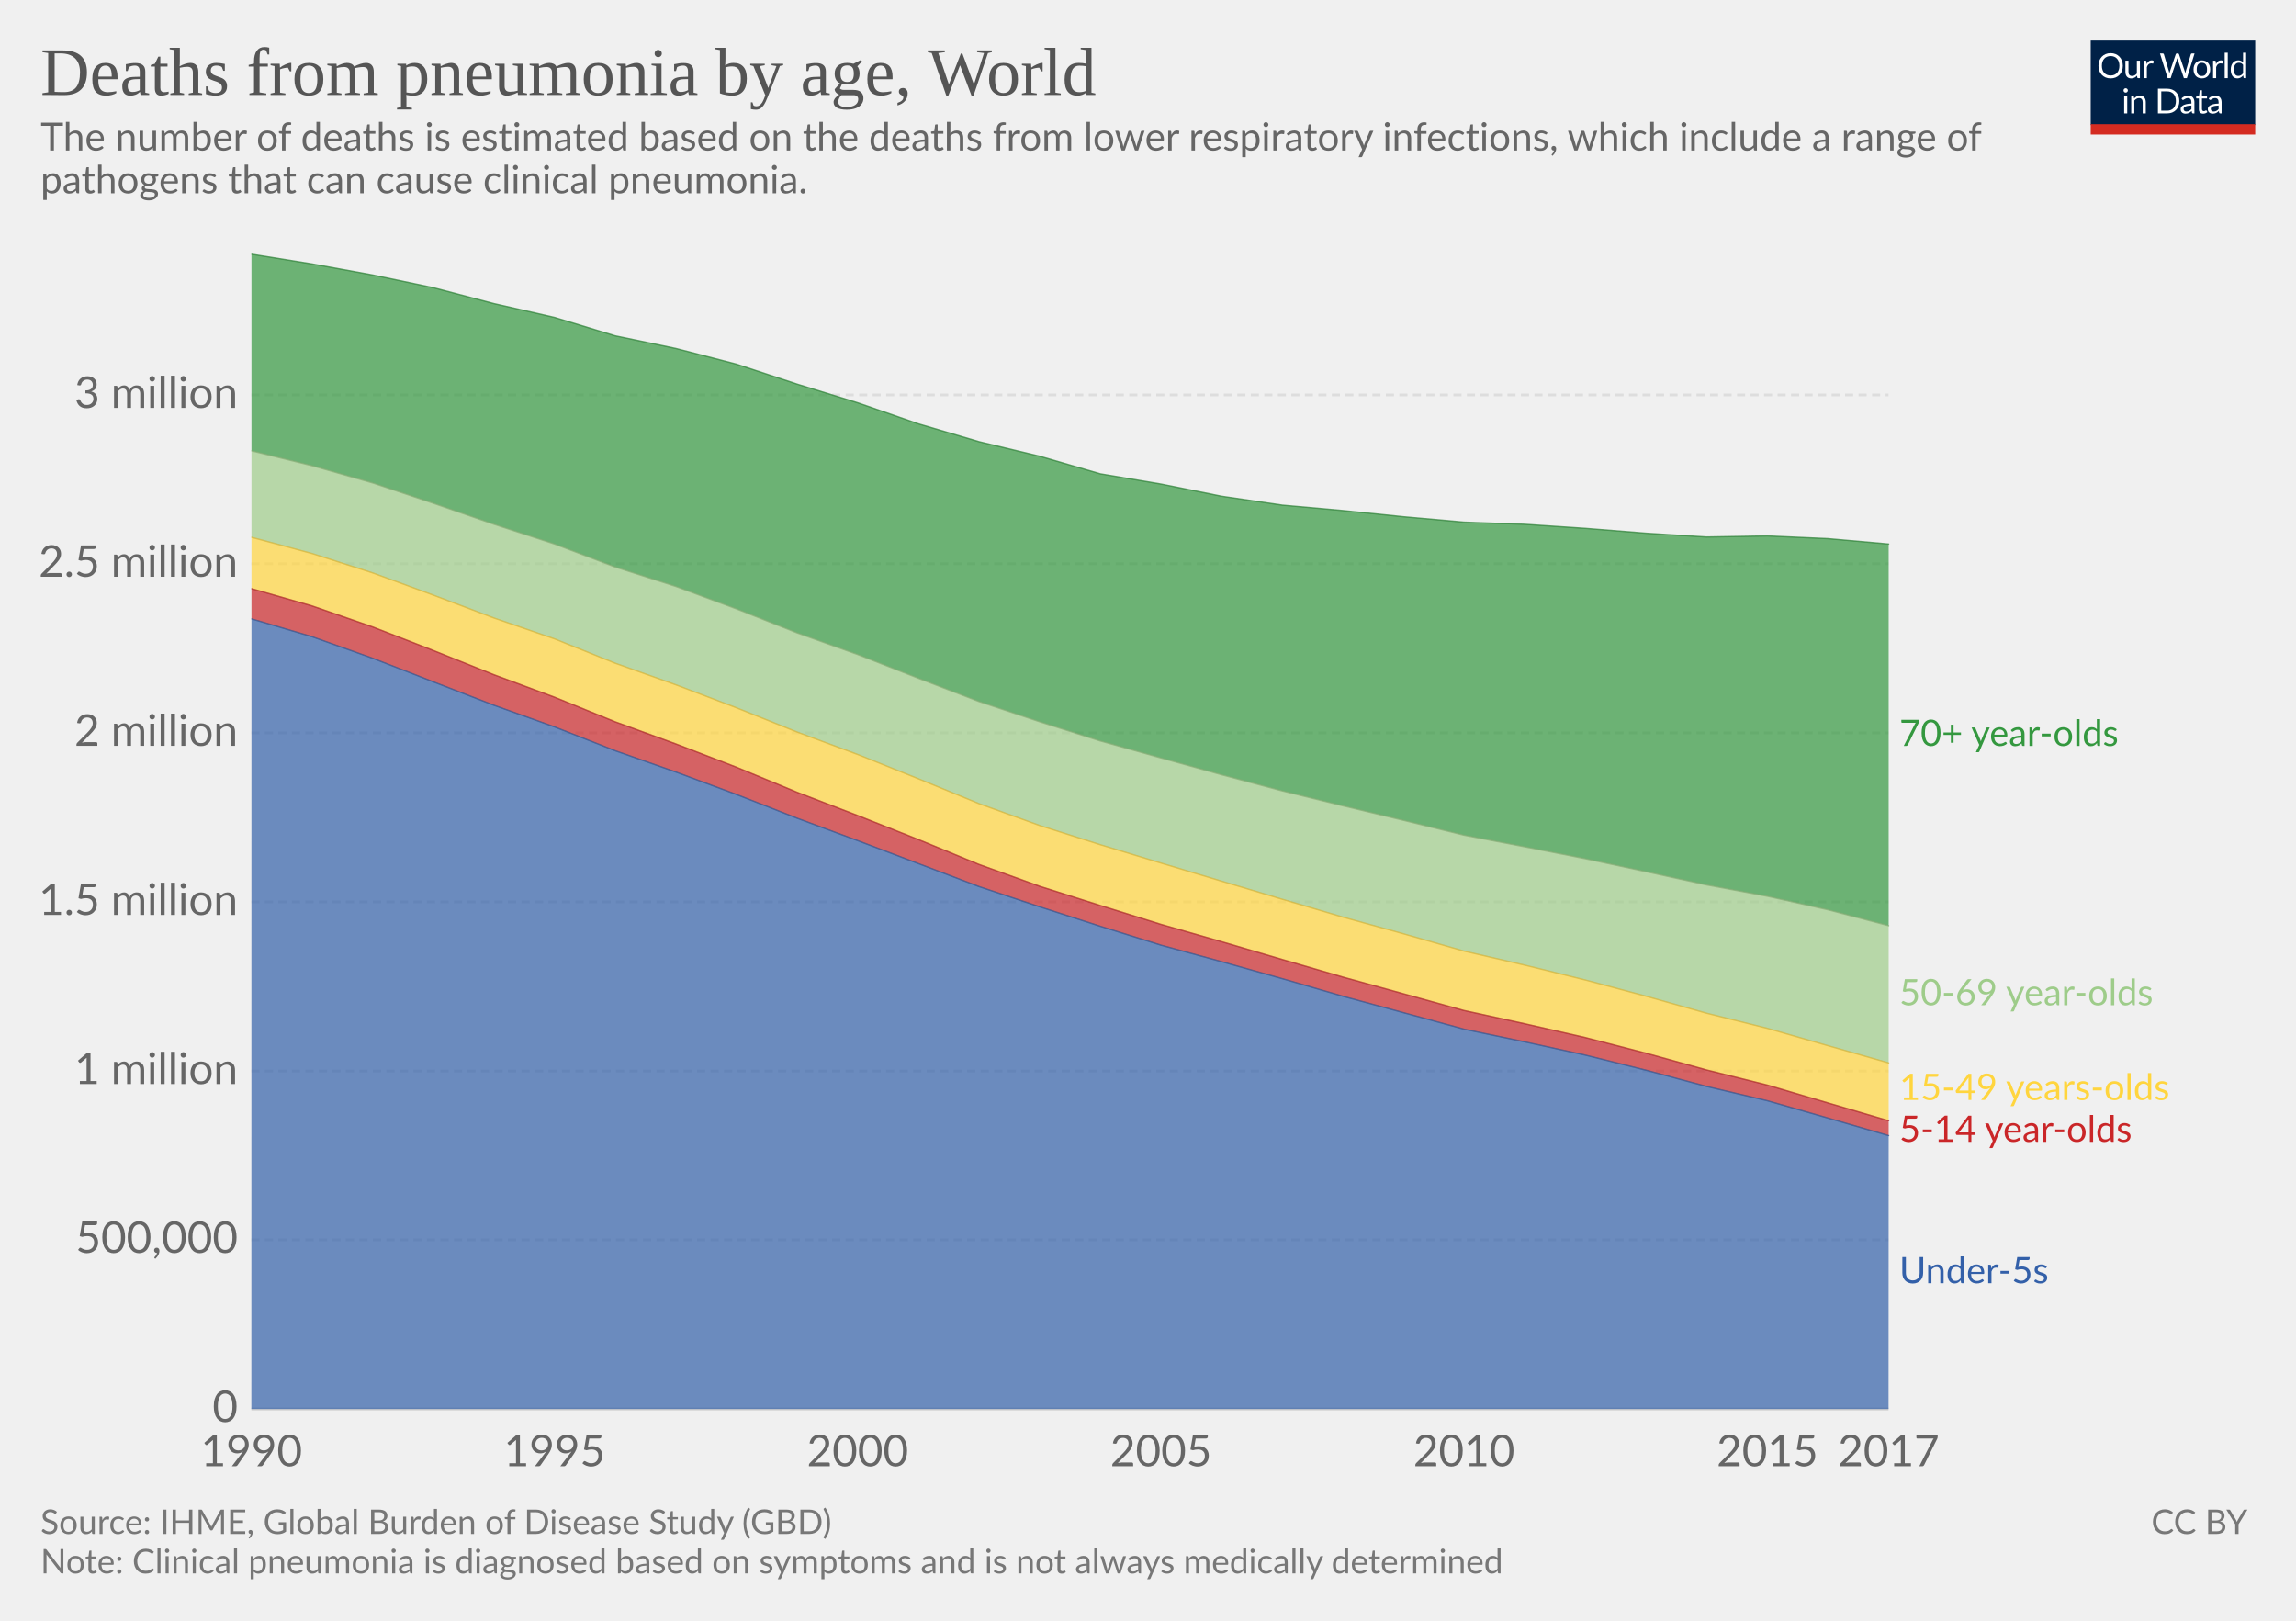
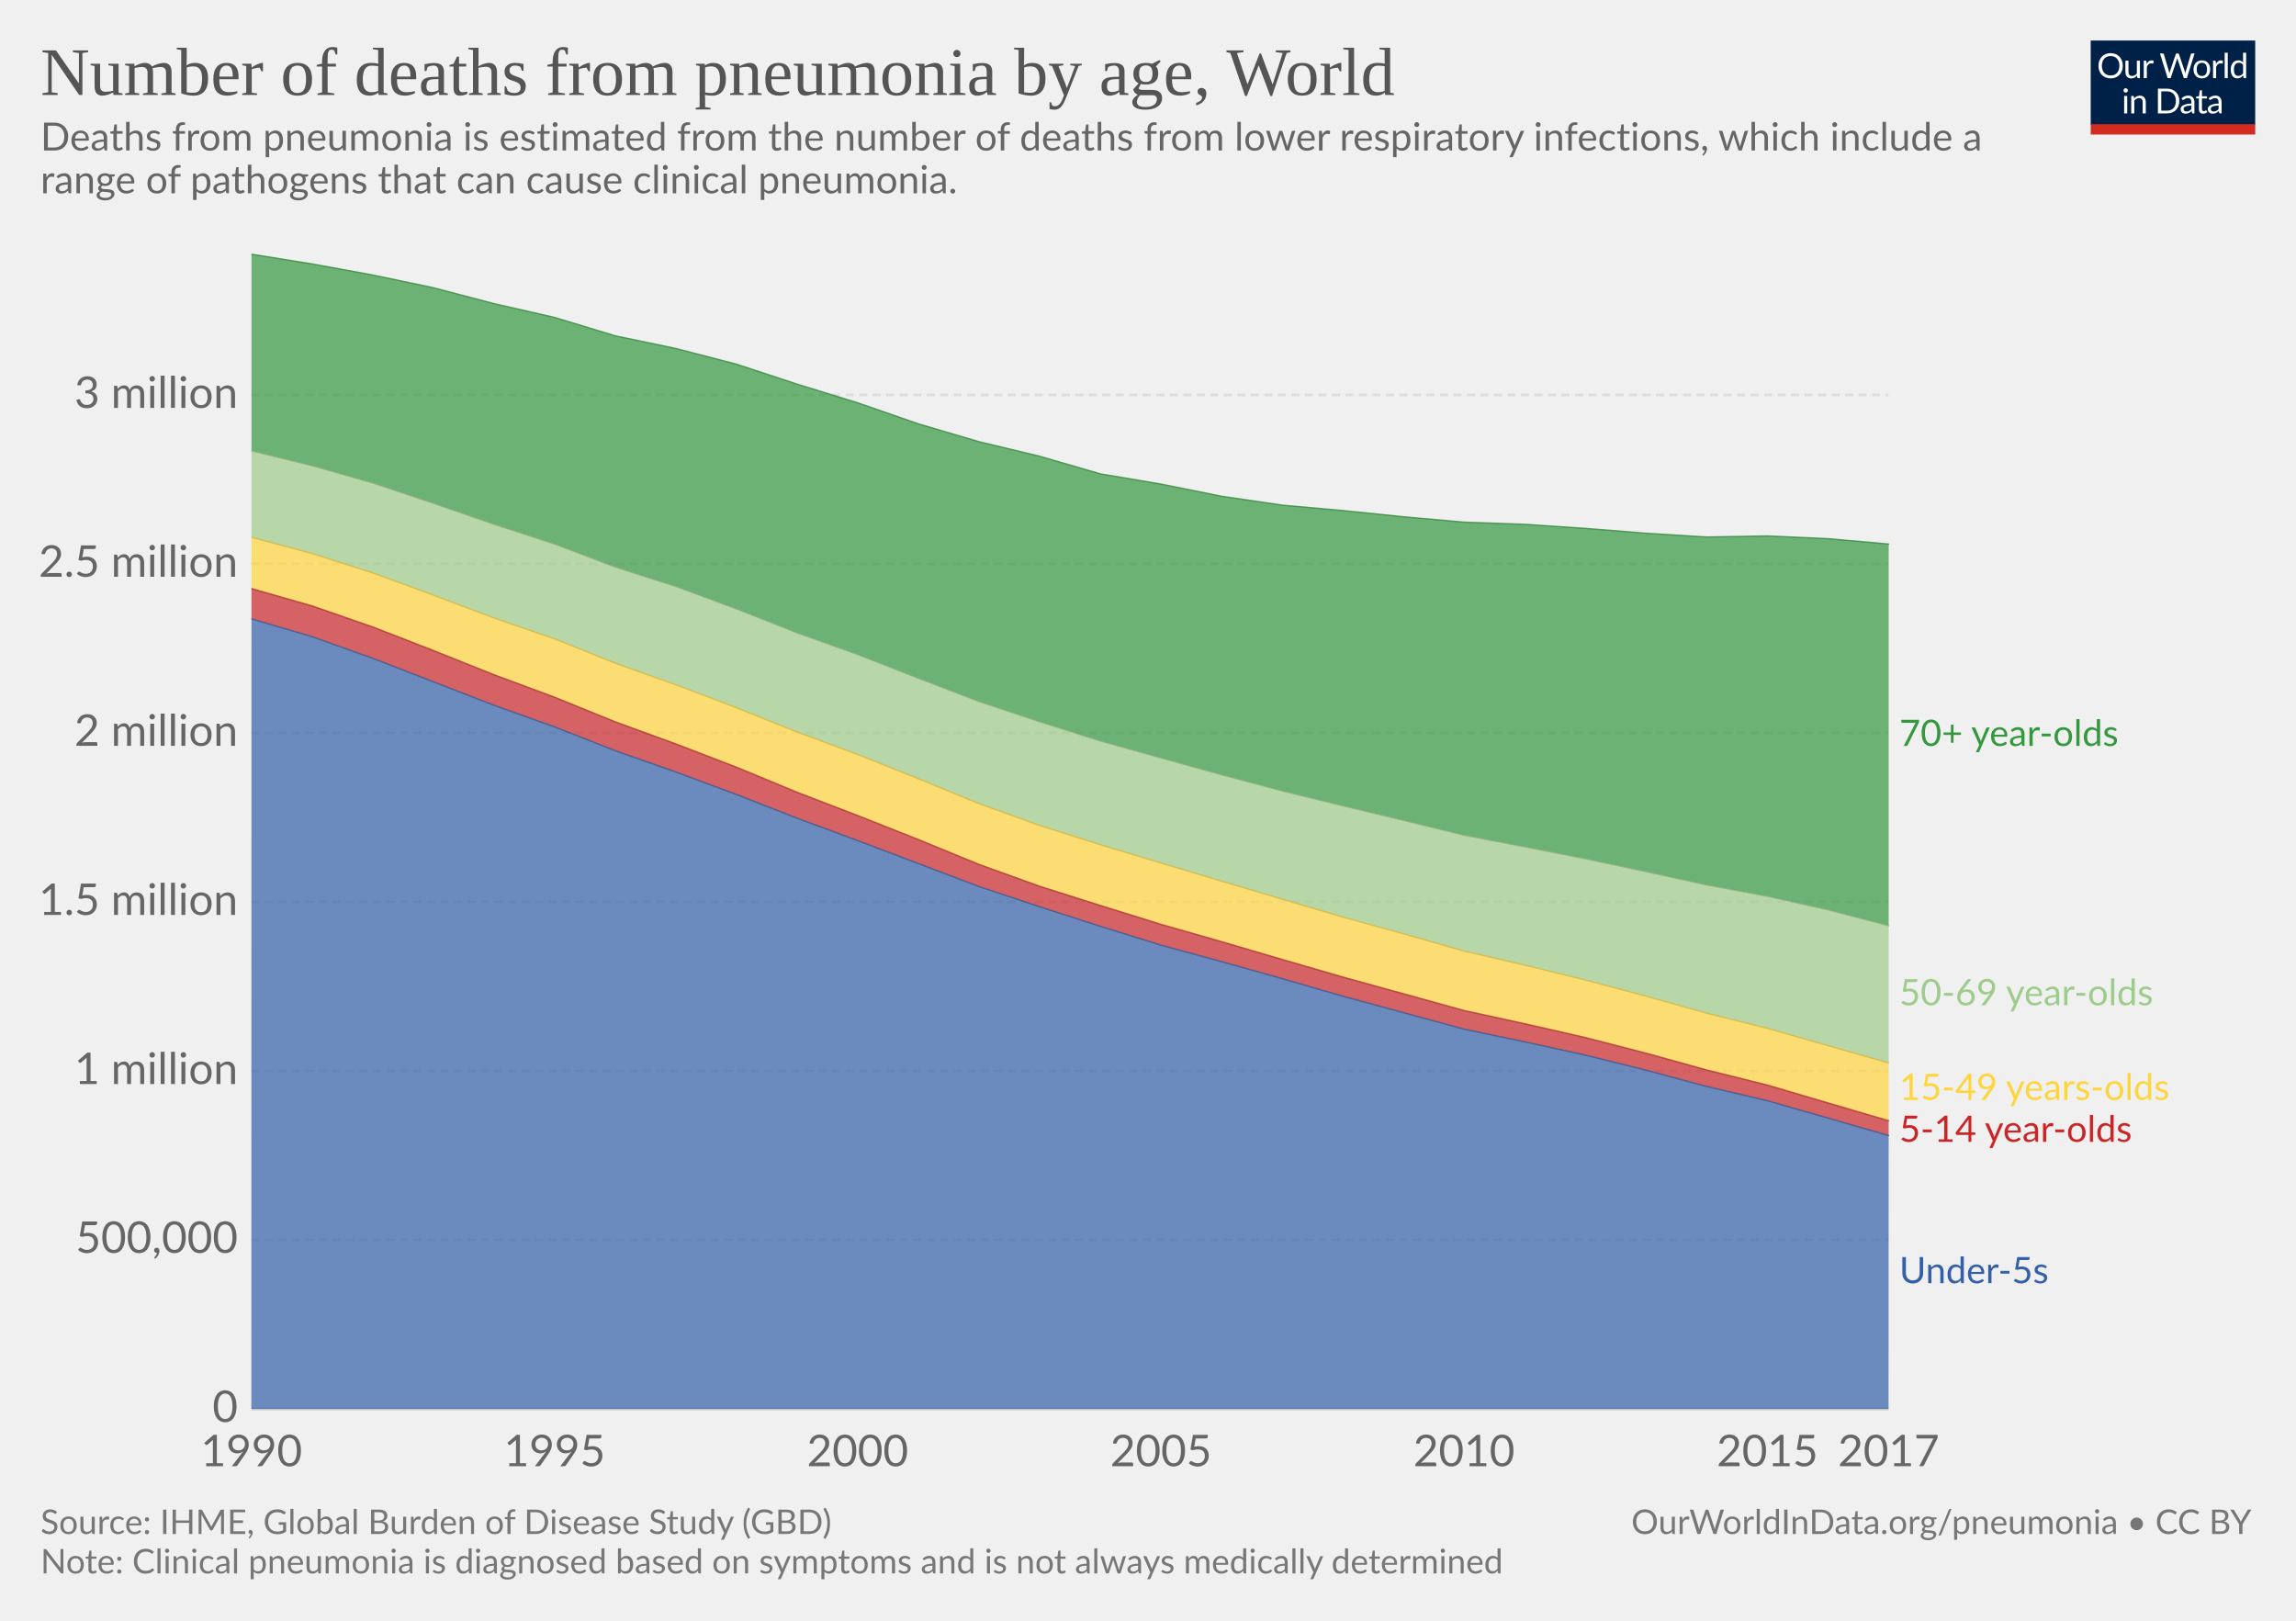
<svg xmlns="http://www.w3.org/2000/svg" version="1.1" style="font-family:Lato, 'Helvetica Neue', Helvetica, Arial, sans-serif;font-size:18px;background-color:white;text-rendering:optimizeLegibility;-webkit-font-smoothing:antialiased" width="850" height="600">
  <g class="HeaderView">
    <g transform="translate(774, 15) scale(0.29)">
      <svg width="210" height="120" viewBox="0 0 210 120" fill="none">
        <g clip-path="url(#clip0)">
          <path d="M0 0H210V107.89H0V0Z" fill="#002147" />
          <path d="M40.979 32.248C40.979 34.609 40.605 36.78 39.857 38.76C39.109 40.725 38.053 42.419 36.689 43.842C35.325 45.265 33.682 46.372 31.761 47.164C29.854 47.941 27.742 48.33 25.425 48.33C23.107 48.33 20.995 47.941 19.089 47.164C17.182 46.372 15.547 45.265 14.183 43.842C12.819 42.419 11.763 40.725 11.015 38.76C10.267 36.78 9.893 34.609 9.893 32.248C9.893 29.887 10.267 27.723 11.015 25.758C11.763 23.778 12.819 22.077 14.183 20.654C15.547 19.217 17.182 18.102 19.089 17.31C20.995 16.518 23.107 16.122 25.425 16.122C27.742 16.122 29.854 16.518 31.761 17.31C33.682 18.102 35.325 19.217 36.689 20.654C38.053 22.077 39.109 23.778 39.857 25.758C40.605 27.723 40.979 29.887 40.979 32.248ZM36.601 32.248C36.601 30.312 36.337 28.574 35.809 27.034C35.281 25.494 34.533 24.196 33.565 23.14C32.597 22.069 31.423 21.248 30.045 20.676C28.666 20.104 27.126 19.818 25.425 19.818C23.738 19.818 22.205 20.104 20.827 20.676C19.448 21.248 18.267 22.069 17.285 23.14C16.317 24.196 15.569 25.494 15.041 27.034C14.513 28.574 14.249 30.312 14.249 32.248C14.249 34.184 14.513 35.922 15.041 37.462C15.569 38.987 16.317 40.285 17.285 41.356C18.267 42.412 19.448 43.226 20.827 43.798C22.205 44.355 23.738 44.634 25.425 44.634C27.126 44.634 28.666 44.355 30.045 43.798C31.423 43.226 32.597 42.412 33.565 41.356C34.533 40.285 35.281 38.987 35.809 37.462C36.337 35.922 36.601 34.184 36.601 32.248ZM62.823 25.714V48H60.491C59.934 48 59.582 47.729 59.435 47.186L59.127 44.788C58.159 45.859 57.074 46.724 55.871 47.384C54.669 48.029 53.29 48.352 51.735 48.352C50.518 48.352 49.44 48.154 48.501 47.758C47.577 47.347 46.8 46.775 46.169 46.042C45.539 45.309 45.062 44.421 44.739 43.38C44.431 42.339 44.277 41.187 44.277 39.926V25.714H48.193V39.926C48.193 41.613 48.575 42.918 49.337 43.842C50.115 44.766 51.295 45.228 52.879 45.228C54.038 45.228 55.116 44.957 56.113 44.414C57.125 43.857 58.057 43.094 58.907 42.126V25.714H62.823ZM71.43 30.18C72.135 28.655 73 27.467 74.027 26.616C75.053 25.751 76.307 25.318 77.789 25.318C78.258 25.318 78.705 25.369 79.131 25.472C79.571 25.575 79.959 25.736 80.297 25.956L80.011 28.882C79.923 29.249 79.703 29.432 79.351 29.432C79.145 29.432 78.845 29.388 78.449 29.3C78.053 29.212 77.605 29.168 77.107 29.168C76.403 29.168 75.772 29.271 75.215 29.476C74.672 29.681 74.181 29.989 73.741 30.4C73.315 30.796 72.927 31.295 72.575 31.896C72.237 32.483 71.929 33.157 71.651 33.92V48H67.713V25.714H69.957C70.382 25.714 70.675 25.795 70.837 25.956C70.998 26.117 71.108 26.396 71.167 26.792L71.43 30.18ZM132.589 16.474L122.755 48H118.927L110.941 23.954C110.867 23.719 110.794 23.47 110.721 23.206C110.662 22.942 110.596 22.663 110.523 22.37C110.449 22.663 110.376 22.942 110.303 23.206C110.23 23.47 110.156 23.719 110.083 23.954L102.053 48H98.225L88.391 16.474H91.933C92.314 16.474 92.629 16.569 92.879 16.76C93.143 16.951 93.311 17.193 93.385 17.486L99.897 39.398C99.999 39.794 100.095 40.219 100.183 40.674C100.285 41.129 100.381 41.613 100.469 42.126C100.571 41.613 100.674 41.129 100.777 40.674C100.894 40.205 101.019 39.779 101.151 39.398L108.565 17.486C108.653 17.237 108.821 17.009 109.071 16.804C109.335 16.584 109.65 16.474 110.017 16.474H111.249C111.63 16.474 111.938 16.569 112.173 16.76C112.407 16.951 112.583 17.193 112.701 17.486L120.093 39.398C120.225 39.779 120.342 40.19 120.445 40.63C120.562 41.07 120.672 41.532 120.775 42.016C120.848 41.532 120.929 41.07 121.017 40.63C121.105 40.19 121.2 39.779 121.303 39.398L127.837 17.486C127.91 17.222 128.072 16.987 128.321 16.782C128.585 16.577 128.9 16.474 129.267 16.474H132.589ZM141.94 25.362C143.568 25.362 145.034 25.633 146.34 26.176C147.645 26.719 148.76 27.489 149.684 28.486C150.608 29.483 151.312 30.693 151.796 32.116C152.294 33.524 152.544 35.101 152.544 36.846C152.544 38.606 152.294 40.19 151.796 41.598C151.312 43.006 150.608 44.209 149.684 45.206C148.76 46.203 147.645 46.973 146.34 47.516C145.034 48.044 143.568 48.308 141.94 48.308C140.297 48.308 138.816 48.044 137.496 47.516C136.19 46.973 135.076 46.203 134.152 45.206C133.228 44.209 132.516 43.006 132.018 41.598C131.534 40.19 131.292 38.606 131.292 36.846C131.292 35.101 131.534 33.524 132.018 32.116C132.516 30.693 133.228 29.483 134.152 28.486C135.076 27.489 136.19 26.719 137.496 26.176C138.816 25.633 140.297 25.362 141.94 25.362ZM141.94 45.25C144.14 45.25 145.782 44.517 146.868 43.05C147.953 41.569 148.496 39.508 148.496 36.868C148.496 34.213 147.953 32.145 146.868 30.664C145.782 29.183 144.14 28.442 141.94 28.442C140.825 28.442 139.85 28.633 139.014 29.014C138.192 29.395 137.503 29.945 136.946 30.664C136.403 31.383 135.992 32.27 135.714 33.326C135.45 34.367 135.318 35.548 135.318 36.868C135.318 39.508 135.86 41.569 136.946 43.05C138.046 44.517 139.71 45.25 141.94 45.25ZM159.908 30.18C160.612 28.655 161.478 27.467 162.504 26.616C163.531 25.751 164.785 25.318 166.266 25.318C166.736 25.318 167.183 25.369 167.608 25.472C168.048 25.575 168.437 25.736 168.774 25.956L168.488 28.882C168.4 29.249 168.18 29.432 167.828 29.432C167.623 29.432 167.322 29.388 166.926 29.3C166.53 29.212 166.083 29.168 165.584 29.168C164.88 29.168 164.25 29.271 163.692 29.476C163.15 29.681 162.658 29.989 162.218 30.4C161.793 30.796 161.404 31.295 161.052 31.896C160.715 32.483 160.407 33.157 160.128 33.92V48H156.19V25.714H158.434C158.86 25.714 159.153 25.795 159.314 25.956C159.476 26.117 159.586 26.396 159.644 26.792L159.908 30.18ZM174.946 15.594V48H171.03V15.594H174.946ZM194.496 31.016C193.763 30.033 192.971 29.351 192.12 28.97C191.269 28.574 190.316 28.376 189.26 28.376C187.192 28.376 185.601 29.117 184.486 30.598C183.371 32.079 182.814 34.191 182.814 36.934C182.814 38.386 182.939 39.633 183.188 40.674C183.437 41.701 183.804 42.551 184.288 43.226C184.772 43.886 185.366 44.37 186.07 44.678C186.774 44.986 187.573 45.14 188.468 45.14C189.759 45.14 190.881 44.847 191.834 44.26C192.802 43.673 193.689 42.845 194.496 41.774V31.016ZM198.412 15.594V48H196.08C195.523 48 195.171 47.729 195.024 47.186L194.672 44.48C193.719 45.624 192.633 46.548 191.416 47.252C190.199 47.956 188.791 48.308 187.192 48.308C185.916 48.308 184.757 48.066 183.716 47.582C182.675 47.083 181.787 46.357 181.054 45.404C180.321 44.451 179.756 43.263 179.36 41.84C178.964 40.417 178.766 38.782 178.766 36.934C178.766 35.291 178.986 33.766 179.426 32.358C179.866 30.935 180.497 29.703 181.318 28.662C182.139 27.621 183.144 26.807 184.332 26.22C185.535 25.619 186.884 25.318 188.38 25.318C189.744 25.318 190.91 25.553 191.878 26.022C192.861 26.477 193.733 27.115 194.496 27.936V15.594H198.412ZM46.614 70.714V93H42.698V70.714H46.614ZM47.45 63.718C47.45 64.099 47.369 64.459 47.208 64.796C47.061 65.119 46.856 65.412 46.592 65.676C46.343 65.925 46.042 66.123 45.69 66.27C45.352 66.417 44.993 66.49 44.612 66.49C44.23 66.49 43.871 66.417 43.534 66.27C43.211 66.123 42.925 65.925 42.676 65.676C42.426 65.412 42.228 65.119 42.082 64.796C41.935 64.459 41.862 64.099 41.862 63.718C41.862 63.337 41.935 62.977 42.082 62.64C42.228 62.288 42.426 61.987 42.676 61.738C42.925 61.474 43.211 61.269 43.534 61.122C43.871 60.975 44.23 60.902 44.612 60.902C44.993 60.902 45.352 60.975 45.69 61.122C46.042 61.269 46.343 61.474 46.592 61.738C46.856 61.987 47.061 62.288 47.208 62.64C47.369 62.977 47.45 63.337 47.45 63.718ZM55.424 73.948C55.908 73.405 56.422 72.914 56.964 72.474C57.507 72.034 58.079 71.66 58.68 71.352C59.296 71.029 59.941 70.787 60.616 70.626C61.306 70.45 62.046 70.362 62.838 70.362C64.055 70.362 65.126 70.567 66.05 70.978C66.989 71.374 67.766 71.946 68.382 72.694C69.013 73.427 69.49 74.315 69.812 75.356C70.135 76.397 70.296 77.549 70.296 78.81V93H66.358V78.81C66.358 77.123 65.969 75.818 65.192 74.894C64.43 73.955 63.264 73.486 61.694 73.486C60.535 73.486 59.45 73.765 58.438 74.322C57.441 74.879 56.517 75.635 55.666 76.588V93H51.728V70.714H54.082C54.639 70.714 54.984 70.985 55.116 71.528L55.424 73.948ZM113.129 77.248C113.129 79.609 112.755 81.758 112.007 83.694C111.259 85.63 110.203 87.287 108.839 88.666C107.475 90.045 105.832 91.115 103.911 91.878C102.004 92.626 99.892 93 97.575 93H85.805V61.474H97.575C99.892 61.474 102.004 61.855 103.911 62.618C105.832 63.366 107.475 64.437 108.839 65.83C110.203 67.209 111.259 68.866 112.007 70.802C112.755 72.738 113.129 74.887 113.129 77.248ZM108.751 77.248C108.751 75.312 108.487 73.581 107.959 72.056C107.431 70.531 106.683 69.24 105.715 68.184C104.747 67.128 103.574 66.321 102.195 65.764C100.816 65.207 99.276 64.928 97.575 64.928H90.073V89.546H97.575C99.276 89.546 100.816 89.267 102.195 88.71C103.574 88.153 104.747 87.353 105.715 86.312C106.683 85.256 107.431 83.965 107.959 82.44C108.487 80.915 108.751 79.184 108.751 77.248ZM128.553 82.968C126.749 83.027 125.209 83.173 123.933 83.408C122.672 83.628 121.638 83.921 120.831 84.288C120.039 84.655 119.46 85.087 119.093 85.586C118.741 86.085 118.565 86.642 118.565 87.258C118.565 87.845 118.661 88.351 118.851 88.776C119.042 89.201 119.299 89.553 119.621 89.832C119.959 90.096 120.347 90.294 120.787 90.426C121.242 90.543 121.726 90.602 122.239 90.602C122.929 90.602 123.559 90.536 124.131 90.404C124.703 90.257 125.239 90.052 125.737 89.788C126.251 89.524 126.735 89.209 127.189 88.842C127.659 88.475 128.113 88.057 128.553 87.588V82.968ZM115.903 73.86C117.135 72.672 118.463 71.785 119.885 71.198C121.308 70.611 122.885 70.318 124.615 70.318C125.862 70.318 126.969 70.523 127.937 70.934C128.905 71.345 129.719 71.917 130.379 72.65C131.039 73.383 131.538 74.271 131.875 75.312C132.213 76.353 132.381 77.497 132.381 78.744V93H130.643C130.262 93 129.969 92.941 129.763 92.824C129.558 92.692 129.397 92.443 129.279 92.076L128.839 89.964C128.253 90.507 127.681 90.991 127.123 91.416C126.566 91.827 125.979 92.179 125.363 92.472C124.747 92.751 124.087 92.963 123.383 93.11C122.694 93.271 121.924 93.352 121.073 93.352C120.208 93.352 119.394 93.235 118.631 93C117.869 92.751 117.201 92.384 116.629 91.9C116.072 91.416 115.625 90.807 115.287 90.074C114.965 89.326 114.803 88.446 114.803 87.434C114.803 86.554 115.045 85.711 115.529 84.904C116.013 84.083 116.798 83.357 117.883 82.726C118.969 82.095 120.384 81.582 122.129 81.186C123.875 80.775 126.016 80.541 128.553 80.482V78.744C128.553 77.013 128.179 75.708 127.431 74.828C126.683 73.933 125.591 73.486 124.153 73.486C123.185 73.486 122.371 73.611 121.711 73.86C121.066 74.095 120.501 74.366 120.017 74.674C119.548 74.967 119.137 75.239 118.785 75.488C118.448 75.723 118.111 75.84 117.773 75.84C117.509 75.84 117.282 75.774 117.091 75.642C116.901 75.495 116.739 75.319 116.607 75.114L115.903 73.86ZM143.568 93.352C141.808 93.352 140.451 92.861 139.498 91.878C138.559 90.895 138.09 89.48 138.09 87.632V73.992H135.406C135.171 73.992 134.973 73.926 134.812 73.794C134.65 73.647 134.57 73.427 134.57 73.134V71.572L138.222 71.11L139.124 64.224C139.168 64.004 139.263 63.828 139.41 63.696C139.571 63.549 139.776 63.476 140.026 63.476H142.006V71.154H148.452V73.992H142.006V87.368C142.006 88.307 142.233 89.003 142.688 89.458C143.142 89.913 143.729 90.14 144.448 90.14C144.858 90.14 145.21 90.089 145.504 89.986C145.812 89.869 146.076 89.744 146.296 89.612C146.516 89.48 146.699 89.363 146.846 89.26C147.007 89.143 147.146 89.084 147.264 89.084C147.469 89.084 147.652 89.209 147.814 89.458L148.958 91.328C148.283 91.959 147.469 92.457 146.516 92.824C145.562 93.176 144.58 93.352 143.568 93.352ZM163.253 82.968C161.449 83.027 159.909 83.173 158.633 83.408C157.372 83.628 156.338 83.921 155.531 84.288C154.739 84.655 154.16 85.087 153.793 85.586C153.441 86.085 153.265 86.642 153.265 87.258C153.265 87.845 153.36 88.351 153.551 88.776C153.742 89.201 153.998 89.553 154.321 89.832C154.658 90.096 155.047 90.294 155.487 90.426C155.942 90.543 156.426 90.602 156.939 90.602C157.628 90.602 158.259 90.536 158.831 90.404C159.403 90.257 159.938 90.052 160.437 89.788C160.95 89.524 161.434 89.209 161.889 88.842C162.358 88.475 162.813 88.057 163.253 87.588V82.968ZM150.603 73.86C151.835 72.672 153.162 71.785 154.585 71.198C156.008 70.611 157.584 70.318 159.315 70.318C160.562 70.318 161.669 70.523 162.637 70.934C163.605 71.345 164.419 71.917 165.079 72.65C165.739 73.383 166.238 74.271 166.575 75.312C166.912 76.353 167.081 77.497 167.081 78.744V93H165.343C164.962 93 164.668 92.941 164.463 92.824C164.258 92.692 164.096 92.443 163.979 92.076L163.539 89.964C162.952 90.507 162.38 90.991 161.823 91.416C161.266 91.827 160.679 92.179 160.063 92.472C159.447 92.751 158.787 92.963 158.083 93.11C157.394 93.271 156.624 93.352 155.773 93.352C154.908 93.352 154.094 93.235 153.331 93C152.568 92.751 151.901 92.384 151.329 91.9C150.772 91.416 150.324 90.807 149.987 90.074C149.664 89.326 149.503 88.446 149.503 87.434C149.503 86.554 149.745 85.711 150.229 84.904C150.713 84.083 151.498 83.357 152.583 82.726C153.668 82.095 155.084 81.582 156.829 81.186C158.574 80.775 160.716 80.541 163.253 80.482V78.744C163.253 77.013 162.879 75.708 162.131 74.828C161.383 73.933 160.29 73.486 158.853 73.486C157.885 73.486 157.071 73.611 156.411 73.86C155.766 74.095 155.201 74.366 154.717 74.674C154.248 74.967 153.837 75.239 153.485 75.488C153.148 75.723 152.81 75.84 152.473 75.84C152.209 75.84 151.982 75.774 151.791 75.642C151.6 75.495 151.439 75.319 151.307 75.114L150.603 73.86Z" fill="white" />
          <rect y="106.789" width="210" height="13.211" fill="#D42B21" />
        </g>
        <defs>
          <clipPath id="clip0">
            <rect width="210" height="120" fill="white" />
          </clipPath>
        </defs>
      </svg>
    </g>
    <a href="https://ourworldindata.org/grapher/pneumonia-and-lower-respiratory-diseases-deaths" style="font-family:&quot;Playfair Display&quot;, Georgia, &quot;Times New Roman&quot;, serif" target="_blank">
      <text font-size="25.20" x="15.0" y="35.2" fill="#555">
-         <tspan x="15" y="35.16">Deaths from pneumonia by age, World</tspan>
+         <tspan x="15" y="35.16">Number of deaths from pneumonia by age, World</tspan>
      </text>
    </a>
    <text font-size="14.40" x="15.0" y="55.7" fill="#666">
-       <tspan x="15" y="55.72">The number of deaths is estimated based on the deaths from lower respiratory infections, which include a range of </tspan>
-       <tspan x="15" y="71.56">pathogens that can cause clinical pneumonia.  </tspan>
+       <tspan x="15" y="55.72">Deaths from pneumonia is estimated from the number of deaths from lower respiratory infections, which include a</tspan>
+       <tspan x="15" y="71.56">range of  pathogens that can cause clinical pneumonia.  </tspan>
    </text>
  </g>
  <g class="StackedArea">
    <defs>
-       <clipPath id="boundsClip-3148">
+       <clipPath id="boundsClip-2185">
        <rect x="93.062" y="0" width="820" height="897.4" />
      </clipPath>
    </defs>
    <g class="AxisBoxView">
      <g class="HorizontalAxis">
        <text x="93.1" y="542.8" fill="#666" text-anchor="middle" font-size="16.2">1990</text>
        <text x="205.3" y="542.8" fill="#666" text-anchor="middle" font-size="16.2">1995</text>
        <text x="317.5" y="542.8" fill="#666" text-anchor="middle" font-size="16.2">2000</text>
        <text x="429.8" y="542.8" fill="#666" text-anchor="middle" font-size="16.2">2005</text>
        <text x="542" y="542.8" fill="#666" text-anchor="middle" font-size="16.2">2010</text>
        <text x="654.3" y="542.8" fill="#666" text-anchor="middle" font-size="16.2">2015</text>
        <text x="699.2" y="542.8" fill="#666" text-anchor="middle" font-size="16.2">2017</text>
      </g>
      <g class="VerticalAxis">
        <text x="88.06" y="521.6" fill="#666" dominant-baseline="middle" text-anchor="end" font-size="16.2">0</text>
        <text x="88.06" y="459" fill="#666" dominant-baseline="middle" text-anchor="end" font-size="16.2">500,000</text>
        <text x="88.06" y="396.5" fill="#666" dominant-baseline="middle" text-anchor="end" font-size="16.2">1 million</text>
        <text x="88.06" y="333.9" fill="#666" dominant-baseline="middle" text-anchor="end" font-size="16.2">1.5 million</text>
        <text x="88.06" y="271.3" fill="#666" dominant-baseline="middle" text-anchor="end" font-size="16.2">2 million</text>
        <text x="88.06" y="208.7" fill="#666" dominant-baseline="middle" text-anchor="end" font-size="16.2">2.5 million</text>
        <text x="88.06" y="146.2" fill="#666" dominant-baseline="middle" text-anchor="end" font-size="16.2">3 million</text>
      </g>
      <g class="AxisGridLines">
        <line x1="93.06" y1="521.6" x2="699.15" y2="521.6" stroke="#ccc" />
        <line x1="93.06" y1="459" x2="699.15" y2="459" stroke="#ddd" stroke-dasharray="3,2" />
        <line x1="93.06" y1="396.5" x2="699.15" y2="396.5" stroke="#ddd" stroke-dasharray="3,2" />
        <line x1="93.06" y1="333.9" x2="699.15" y2="333.9" stroke="#ddd" stroke-dasharray="3,2" />
        <line x1="93.06" y1="271.3" x2="699.15" y2="271.3" stroke="#ddd" stroke-dasharray="3,2" />
        <line x1="93.06" y1="208.7" x2="699.15" y2="208.7" stroke="#ddd" stroke-dasharray="3,2" />
        <line x1="93.06" y1="146.2" x2="699.15" y2="146.2" stroke="#ddd" stroke-dasharray="3,2" />
      </g>
    </g>
-     <g clip-path="url(#boundsClip-3148)">
+     <g clip-path="url(#boundsClip-2185)">
      <g class="HeightedLegend" style="cursor:default">
        <g class="legendMark">
          <rect x="699.155" y="265.35" width="121.13" height="13.5" fill="#fff" opacity="0" />
          <text font-size="13.50" x="703.2" y="276.2" fill="#34983f">
            <tspan x="703.155" y="276.15"> 70+ year-olds</tspan>
          </text>
        </g>
        <g class="legendMark">
          <rect x="699.155" y="361.35" width="129.095" height="13.5" fill="#fff" opacity="0" />
          <text font-size="13.50" x="703.2" y="372.2" fill="#9ecc8a">
            <tspan x="703.155" y="372.15">50-69 year-olds</tspan>
          </text>
        </g>
        <g class="legendMark">
          <rect x="699.155" y="396.4" width="135.845" height="13.5" fill="#fff" opacity="0" />
          <text font-size="13.50" x="703.2" y="407.2" fill="#ffd53e">
            <tspan x="703.155" y="407.2">15-49 years-olds</tspan>
          </text>
        </g>
        <g class="legendMark">
          <rect x="699.155" y="411.9" width="121.535" height="13.5" fill="#fff" opacity="0" />
          <text font-size="13.50" x="703.2" y="422.7" fill="#ca2628">
            <tspan x="703.155" y="422.7">5-14 year-olds</tspan>
          </text>
        </g>
        <g class="legendMark">
          <rect x="699.155" y="464.25" width="90.62" height="13.5" fill="#fff" opacity="0" />
          <text font-size="13.50" x="703.2" y="475.1" fill="#3360a9">
            <tspan x="703.155" y="475.05">Under-5s</tspan>
          </text>
        </g>
      </g>
      <g class="Areas">
        <rect x="93.062" y="94.1" width="606.093" height="427.5" opacity="0" fill="rgba(255,255,255,0)" />
        <path class="World_0-area" stroke-linecap="round" d="M93.1 229.1L115.5 235.7L138 243.7L160.4 252.4L182.9 261.1L205.3 269.1L227.7 277.9L250.2 285.8L272.6 294.1L295.1 302.9L317.5 311.2L340 319.7L362.4 328.2L384.9 335.7L407.3 342.9L429.8 349.9L452.2 356L474.7 362.3L497.1 368.8L519.6 374.9L542 381L564.5 385.7L586.9 390.6L609.4 396.2L631.8 402.2L654.3 407.5L676.7 413.9L699.2 420.4L699.155 521.6L93.062 521.6" fill="#3360a9" fill-opacity="0.7" />
        <path class="World_3-area" stroke-linecap="round" d="M93.1 217.9L115.5 224.3L138 232.1L160.4 240.8L182.9 249.8L205.3 258.1L227.7 267.2L250.2 275.4L272.6 284L295.1 293.3L317.5 301.9L340 310.8L362.4 320L384.9 328.1L407.3 335.2L429.8 342.2L452.2 348.6L474.7 355.2L497.1 361.7L519.6 367.9L542 374.1L564.5 379L586.9 384.1L609.4 389.9L631.8 396.1L654.3 401.7L676.7 408.3L699.2 414.9L699.2 420.4L676.7 413.9L654.3 407.5L631.8 402.2L609.4 396.2L586.9 390.6L564.5 385.7L542 381L519.6 374.9L497.1 368.8L474.7 362.3L452.2 356L429.8 349.9L407.3 342.9L384.9 335.7L362.4 328.2L340 319.7L317.5 311.2L295.1 302.9L272.6 294.1L250.2 285.8L227.7 277.9L205.3 269.1L182.9 261.1L160.4 252.4L138 243.7L115.5 235.7L93.1 229.1" fill="#ca2628" fill-opacity="0.7" />
        <path class="World_2-area" stroke-linecap="round" d="M93.1 198.9L115.5 204.9L138 212.1L160.4 220.3L182.9 228.8L205.3 236.5L227.7 245.5L250.2 253.5L272.6 262L295.1 271L317.5 279.3L340 288.3L362.4 297.5L384.9 305.6L407.3 312.7L429.8 319.5L452.2 326.2L474.7 332.9L497.1 339.5L519.6 345.7L542 352.1L564.5 357.3L586.9 362.8L609.4 368.8L631.8 375.1L654.3 380.7L676.7 387.1L699.2 393.5L699.2 414.9L676.7 408.3L654.3 401.7L631.8 396.1L609.4 389.9L586.9 384.1L564.5 379L542 374.1L519.6 367.9L497.1 361.7L474.7 355.2L452.2 348.6L429.8 342.2L407.3 335.2L384.9 328.1L362.4 320L340 310.8L317.5 301.9L295.1 293.3L272.6 284L250.2 275.4L227.7 267.2L205.3 258.1L182.9 249.8L160.4 240.8L138 232.1L115.5 224.3L93.1 217.9" fill="#ffd53e" fill-opacity="0.7" />
        <path class="World_1-area" stroke-linecap="round" d="M93.1 166.9L115.5 172.4L138 178.8L160.4 186.3L182.9 194.1L205.3 201.4L227.7 209.9L250.2 217.1L272.6 225.4L295.1 234.3L317.5 242.3L340 251.1L362.4 259.7L384.9 267.2L407.3 274.3L429.8 280.6L452.2 286.8L474.7 292.8L497.1 298.3L519.6 303.7L542 309.2L564.5 313.5L586.9 317.9L609.4 322.7L631.8 327.6L654.3 331.8L676.7 336.8L699.2 342.7L699.2 393.5L676.7 387.1L654.3 380.7L631.8 375.1L609.4 368.8L586.9 362.8L564.5 357.3L542 352.1L519.6 345.7L497.1 339.5L474.7 332.9L452.2 326.2L429.8 319.5L407.3 312.7L384.9 305.6L362.4 297.5L340 288.3L317.5 279.3L295.1 271L272.6 262L250.2 253.5L227.7 245.5L205.3 236.5L182.9 228.8L160.4 220.3L138 212.1L115.5 204.9L93.1 198.9" fill="#9ecc8a" fill-opacity="0.7" />
        <path class="World_4-area" stroke-linecap="round" d="M93.1 94.1L115.5 97.7L138 101.8L160.4 106.5L182.9 112.4L205.3 117.5L227.7 124.3L250.2 129L272.6 134.8L295.1 142.2L317.5 149.1L340 156.9L362.4 163.5L384.9 168.9L407.3 175.4L429.8 179.2L452.2 183.7L474.7 187L497.1 189L519.6 191.3L542 193.3L564.5 194.1L586.9 195.6L609.4 197.4L631.8 198.8L654.3 198.4L676.7 199.4L699.2 201.4L699.2 342.7L676.7 336.8L654.3 331.8L631.8 327.6L609.4 322.7L586.9 317.9L564.5 313.5L542 309.2L519.6 303.7L497.1 298.3L474.7 292.8L452.2 286.8L429.8 280.6L407.3 274.3L384.9 267.2L362.4 259.7L340 251.1L317.5 242.3L295.1 234.3L272.6 225.4L250.2 217.1L227.7 209.9L205.3 201.4L182.9 194.1L160.4 186.3L138 178.8L115.5 172.4L93.1 166.9" fill="#34983f" fill-opacity="0.7" />
        <path class="World_0-border" stroke-linecap="round" d="M93.1 229.1L115.5 235.7L138 243.7L160.4 252.4L182.9 261.1L205.3 269.1L227.7 277.9L250.2 285.8L272.6 294.1L295.1 302.9L317.5 311.2L340 319.7L362.4 328.2L384.9 335.7L407.3 342.9L429.8 349.9L452.2 356L474.7 362.3L497.1 368.8L519.6 374.9L542 381L564.5 385.7L586.9 390.6L609.4 396.2L631.8 402.2L654.3 407.5L676.7 413.9L699.2 420.4" stroke="rgb(43, 80, 141)" stroke-opacity="0.7" stroke-width="0.5" fill="none" />
        <path class="World_3-border" stroke-linecap="round" d="M93.1 217.9L115.5 224.3L138 232.1L160.4 240.8L182.9 249.8L205.3 258.1L227.7 267.2L250.2 275.4L272.6 284L295.1 293.3L317.5 301.9L340 310.8L362.4 320L384.9 328.1L407.3 335.2L429.8 342.2L452.2 348.6L474.7 355.2L497.1 361.7L519.6 367.9L542 374.1L564.5 379L586.9 384.1L609.4 389.9L631.8 396.1L654.3 401.7L676.7 408.3L699.2 414.9" stroke="rgb(169, 32, 33)" stroke-opacity="0.7" stroke-width="0.5" fill="none" />
        <path class="World_2-border" stroke-linecap="round" d="M93.1 198.9L115.5 204.9L138 212.1L160.4 220.3L182.9 228.8L205.3 236.5L227.7 245.5L250.2 253.5L272.6 262L295.1 271L317.5 279.3L340 288.3L362.4 297.5L384.9 305.6L407.3 312.7L429.8 319.5L452.2 326.2L474.7 332.9L497.1 339.5L519.6 345.7L542 352.1L564.5 357.3L586.9 362.8L609.4 368.8L631.8 375.1L654.3 380.7L676.7 387.1L699.2 393.5" stroke="rgb(213, 178, 52)" stroke-opacity="0.7" stroke-width="0.5" fill="none" />
        <path class="World_1-border" stroke-linecap="round" d="M93.1 166.9L115.5 172.4L138 178.8L160.4 186.3L182.9 194.1L205.3 201.4L227.7 209.9L250.2 217.1L272.6 225.4L295.1 234.3L317.5 242.3L340 251.1L362.4 259.7L384.9 267.2L407.3 274.3L429.8 280.6L452.2 286.8L474.7 292.8L497.1 298.3L519.6 303.7L542 309.2L564.5 313.5L586.9 317.9L609.4 322.7L631.8 327.6L654.3 331.8L676.7 336.8L699.2 342.7" stroke="rgb(132, 171, 115)" stroke-opacity="0.7" stroke-width="0.5" fill="none" />
        <path class="World_4-border" stroke-linecap="round" d="M93.1 94.1L115.5 97.7L138 101.8L160.4 106.5L182.9 112.4L205.3 117.5L227.7 124.3L250.2 129L272.6 134.8L295.1 142.2L317.5 149.1L340 156.9L362.4 163.5L384.9 168.9L407.3 175.4L429.8 179.2L452.2 183.7L474.7 187L497.1 189L519.6 191.3L542 193.3L564.5 194.1L586.9 195.6L609.4 197.4L631.8 198.8L654.3 198.4L676.7 199.4L699.2 201.4" stroke="rgb(44, 127, 53)" stroke-opacity="0.7" stroke-width="0.5" fill="none" />
      </g>
    </g>
  </g>
  <g class="SourcesFooter" style="fill:#777">
    <g class="clickable" style="fill:#777">
      <text font-size="12.60" x="15.0" y="567.9">
        <tspan x="15" y="567.88">Source: IHME, Global Burden of Disease Study (GBD)</tspan>
      </text>
    </g>
    <text font-size="12.60" x="15.0" y="582.5">
      <tspan x="15" y="582.48">Note: Clinical pneumonia is diagnosed based on symptoms and is not always medically determined  </tspan>
    </text>
-     <text font-size="12.60" x="796.4" y="567.9">
-       <tspan x="796.444" y="567.88">
-         <a style="fill: #777;" class="cclogo" href="http://creativecommons.org/licenses/by/4.0/deed.en_US" target="_blank">CC BY</a>
+     <text font-size="12.60" x="603.9" y="567.9">
+       <tspan x="603.916" y="567.88">
+         <a target="_blank" style="fill: #777;" href="https://ourworldindata.org/pneumonia">OurWorldInData.org/pneumonia</a> • <a style="fill: #777;" class="cclogo" href="http://creativecommons.org/licenses/by/4.0/deed.en_US" target="_blank">CC BY</a>
      </tspan>
    </text>
  </g>
</svg>
